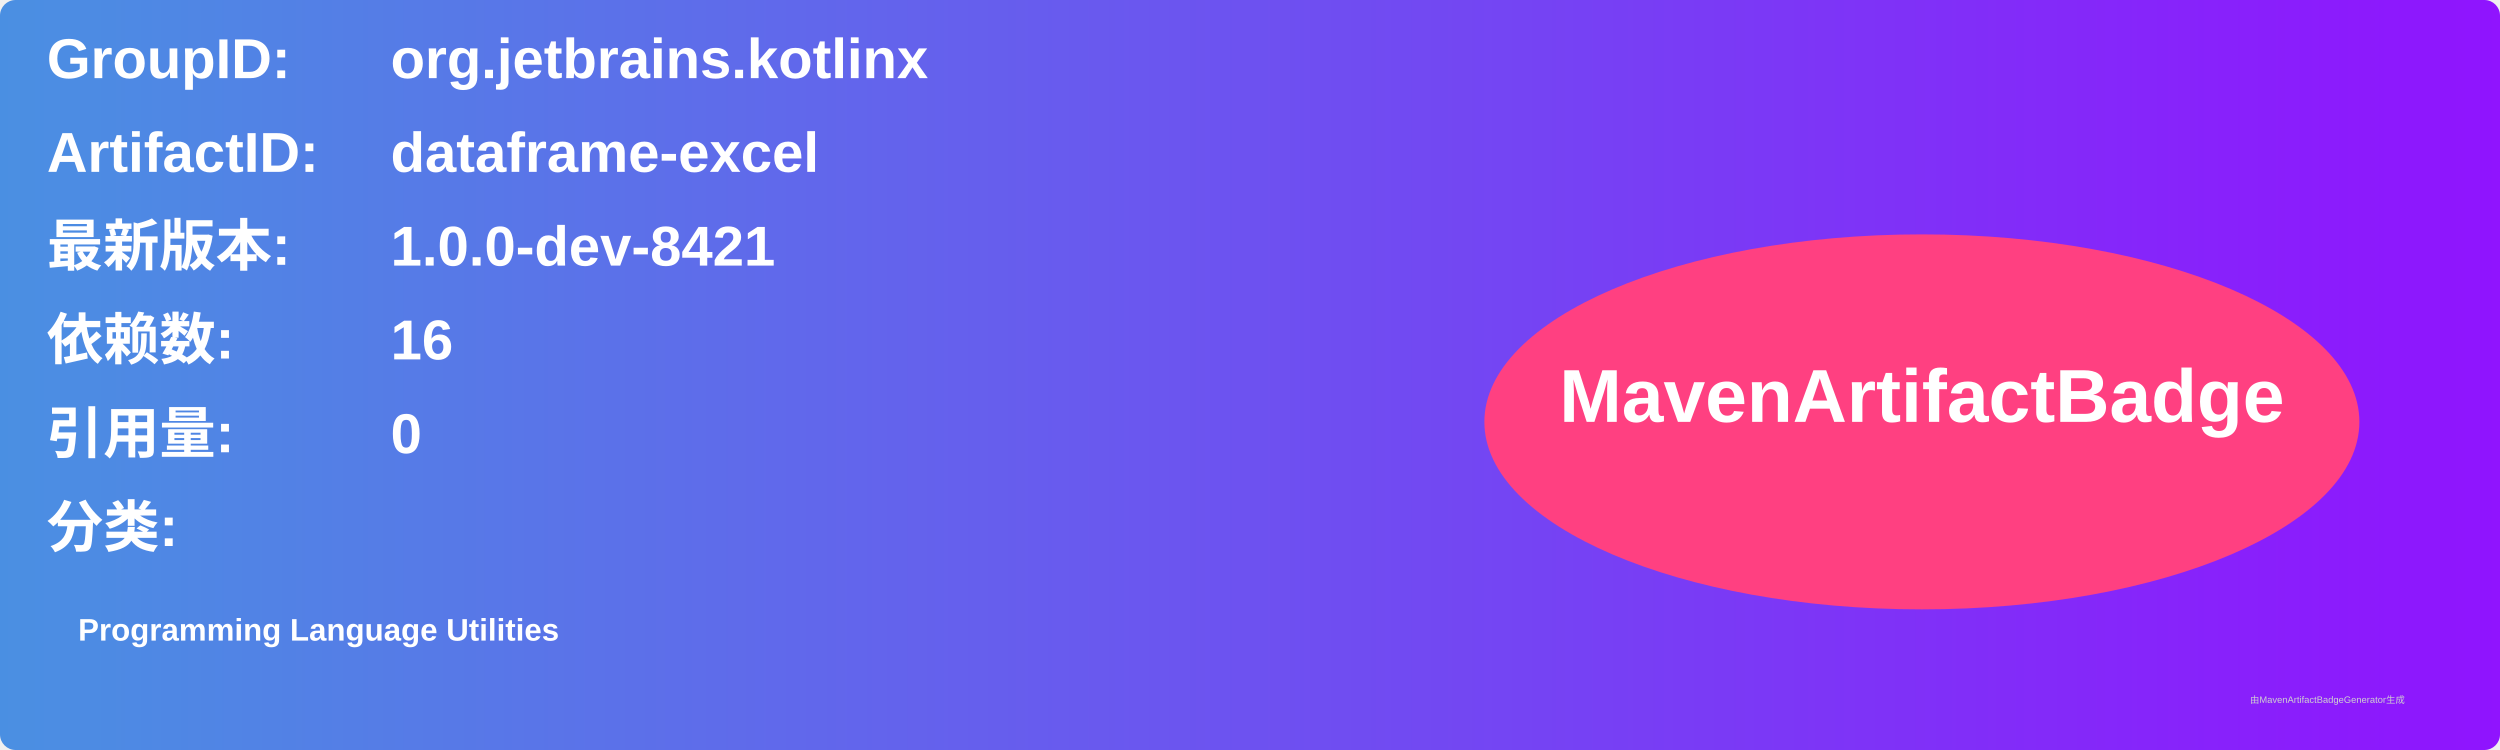
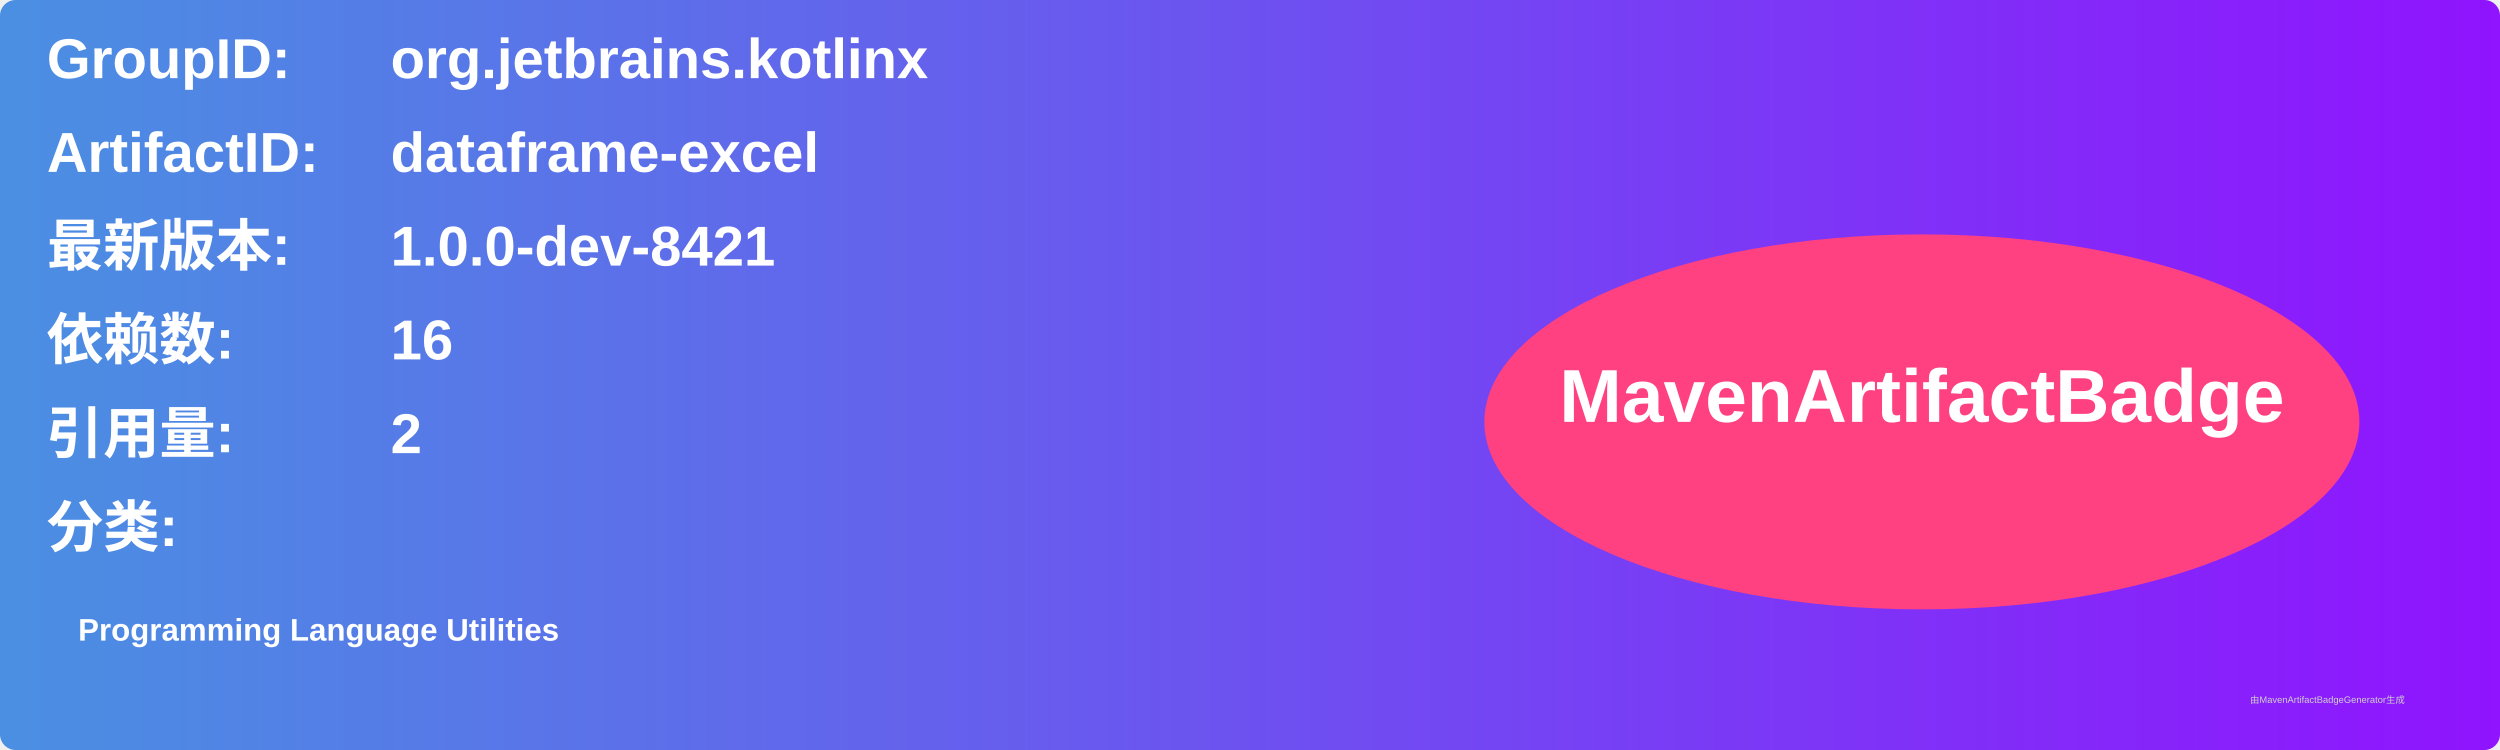
<svg xmlns="http://www.w3.org/2000/svg" width="800" height="240" viewBox="0 0 800 240">
  <linearGradient id="grad" x1="0%" y1="0%" x2="100%" y2="0%">
    <stop offset="0%" stop-color="#4a90e2" />
    <stop offset="100%" stop-color="#9013fe" />
  </linearGradient>
  <rect width="100%" height="100%" rx="5" ry="5" fill="url(#grad)" />
  <g transform="translate(15, 15)">
    <text x="0" y="10" font-family="Arial" font-size="18" fill="white" font-weight="bold" width="260">GroupID:</text>
    <text x="110" y="10" font-family="Arial" font-size="18" fill="white" font-weight="bold" width="460">org.jetbrains.kotlinx</text>
    <text x="0" y="40" font-family="Arial" font-size="18" fill="white" font-weight="bold" width="260">ArtifactID:</text>
    <text x="110" y="40" font-family="Arial" font-size="18" fill="white" font-weight="bold" width="460">dataframe-excel</text>
    <text x="0" y="70" font-family="Arial" font-size="18" fill="white" font-weight="bold">最新版本:</text>
    <text x="110" y="70" font-family="Arial" font-size="18" fill="white" font-weight="bold">
      <tspan font-weight="bold">1.0.0-dev-8421</tspan>
    </text>
    <text x="0" y="100" font-family="Arial" font-size="18" fill="white" font-weight="bold">依赖数: </text>
    <text x="110" y="100" font-family="Arial" font-size="18" fill="white">
      <tspan font-weight="bold">16</tspan>
    </text>
    <text x="0" y="130" font-family="Arial" font-size="18" fill="white" font-weight="bold">引用量: </text>
    <text x="110" y="130" font-family="Arial" font-size="18" fill="white">
-       <tspan font-weight="bold">0</tspan>
+       <tspan font-weight="bold">2</tspan>
    </text>
    <text x="0" y="160" font-family="Arial" font-size="18" fill="white" font-weight="bold">分类:</text>
    <text x="10" y="190" font-family="Arial" font-size="10" fill="white">
      <tspan font-weight="bold">Programming Language Utilities</tspan>
    </text>
    <ellipse cx="600" cy="120" rx="140" ry="60" fill="#ff4081" />
    <text x="600" y="120" text-anchor="middle" font-family="Arial" font-size="24" fill="white" font-weight="bold">MavenArtifactBadge</text>
  </g>
  <text x="720" y="225" font-family="Arial" font-size="3" fill="#d0d0d0">由MavenArtifactBadgeGenerator生成</text>
</svg>
